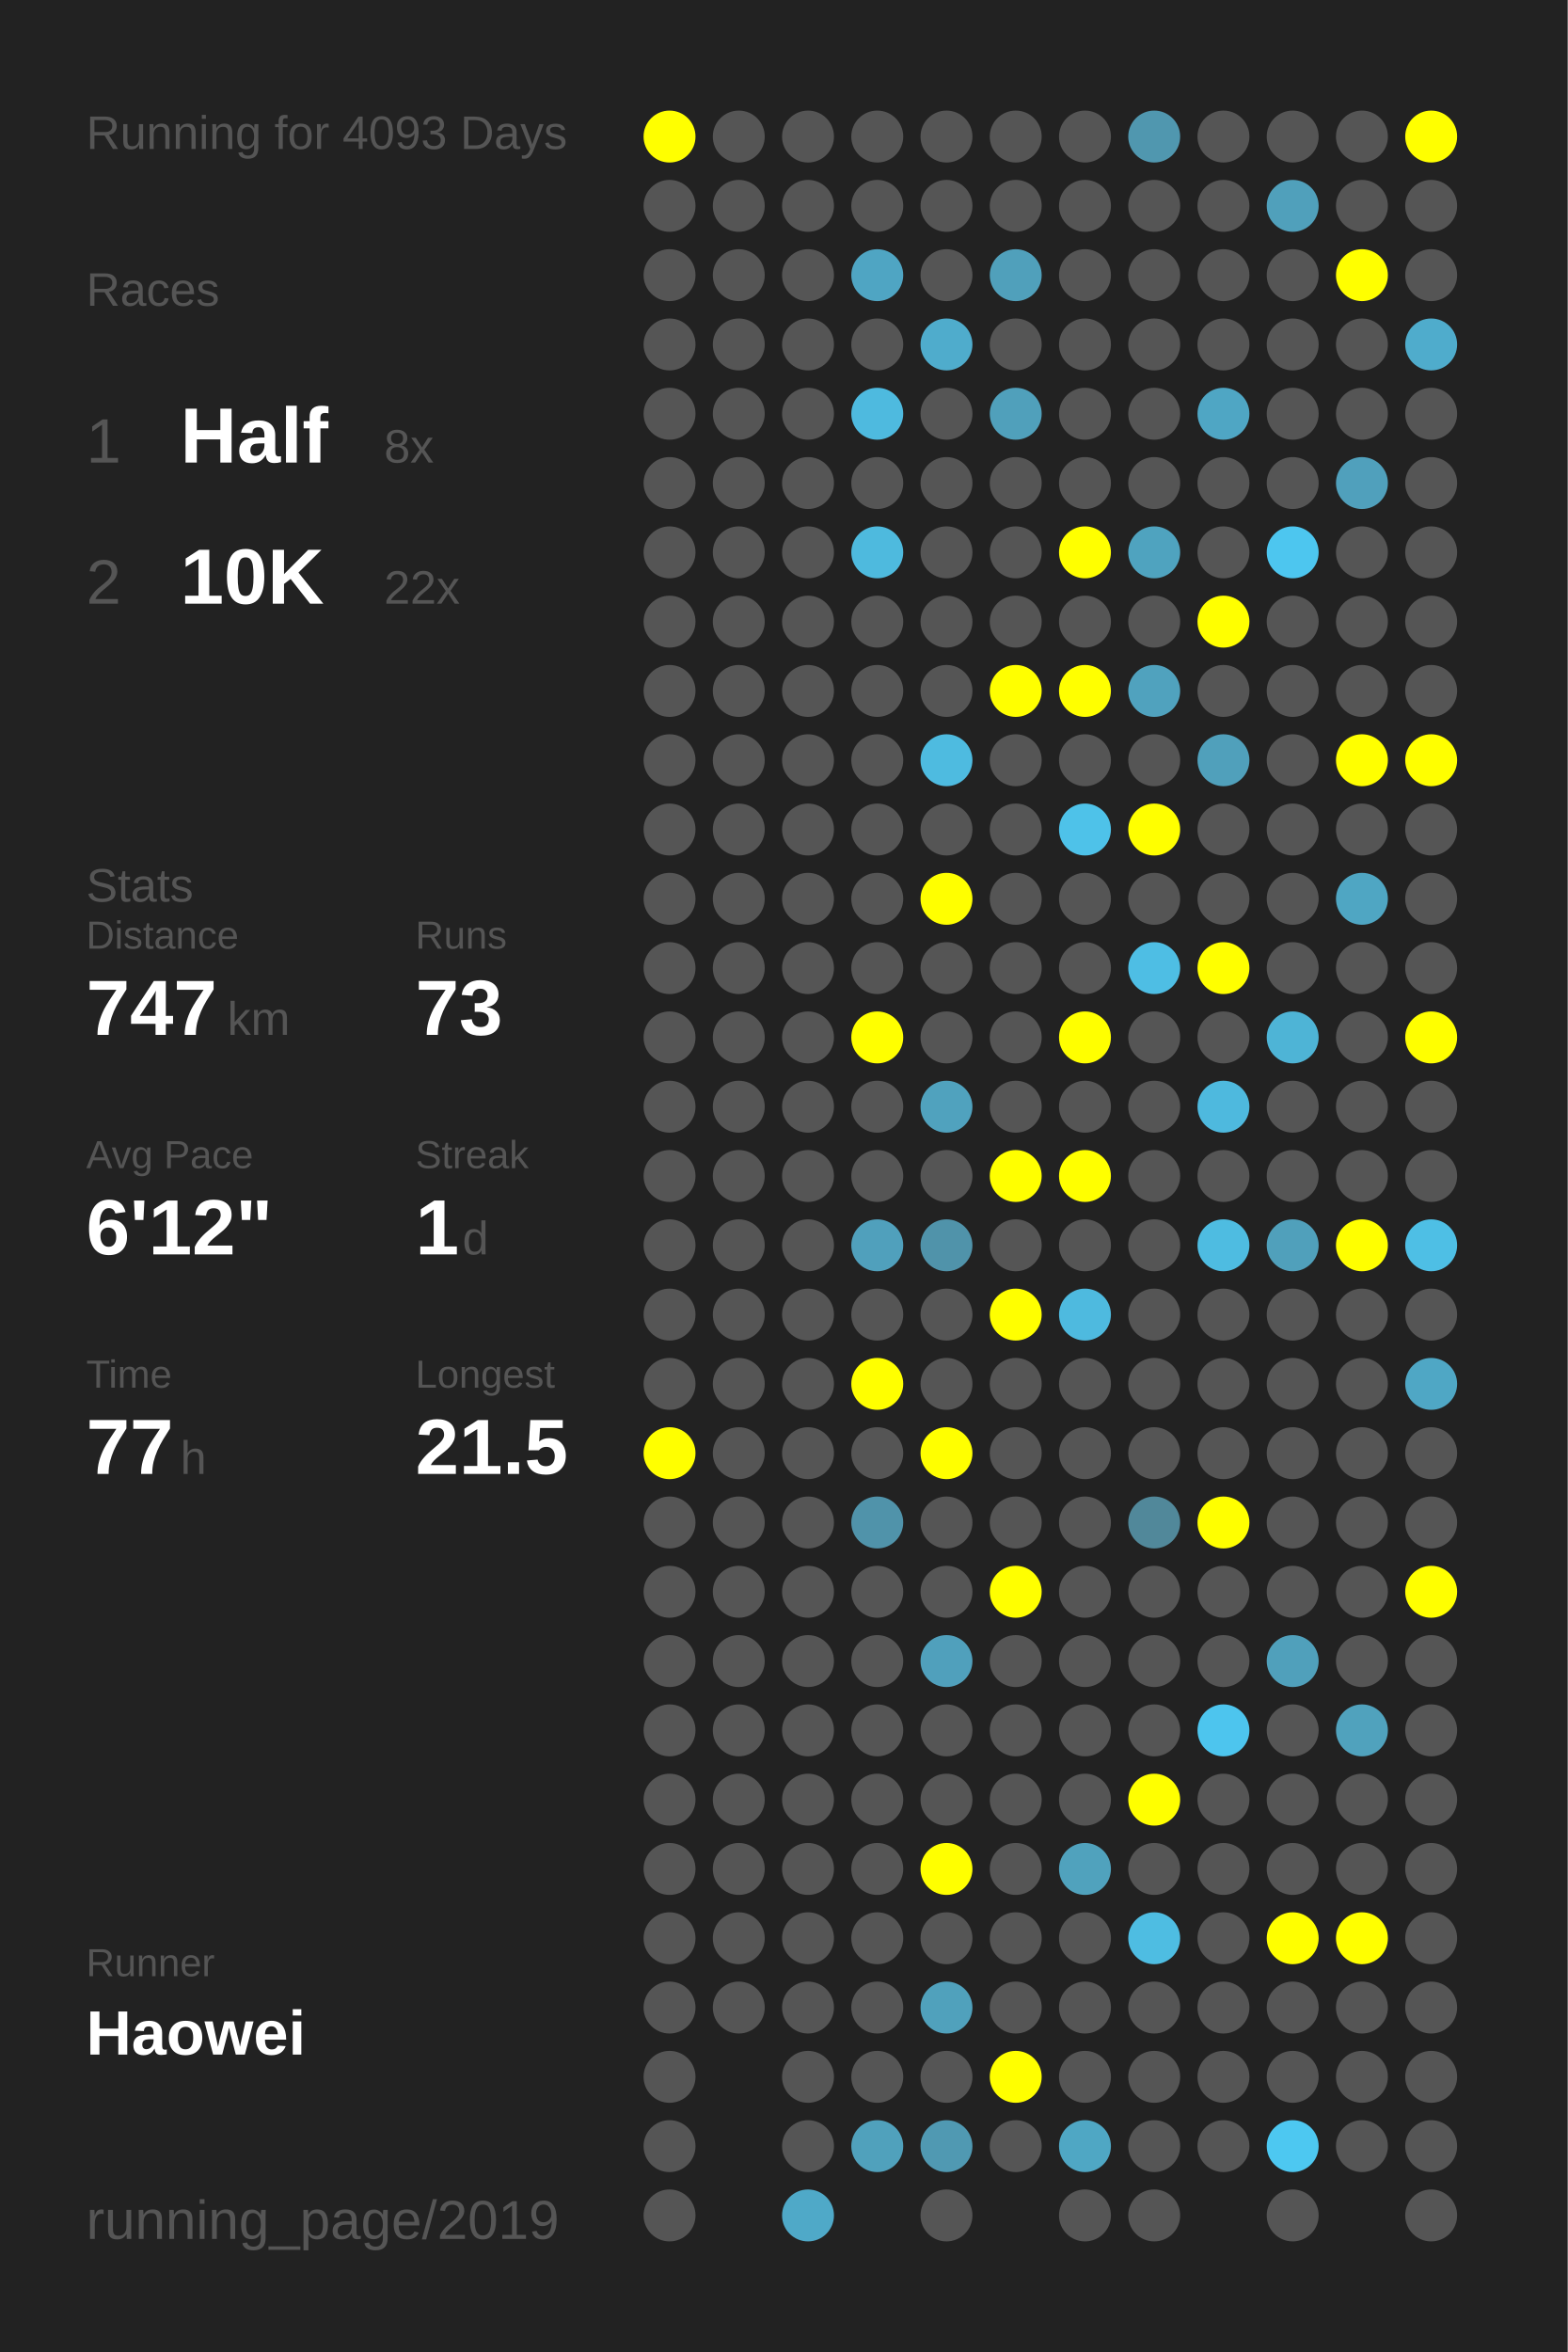
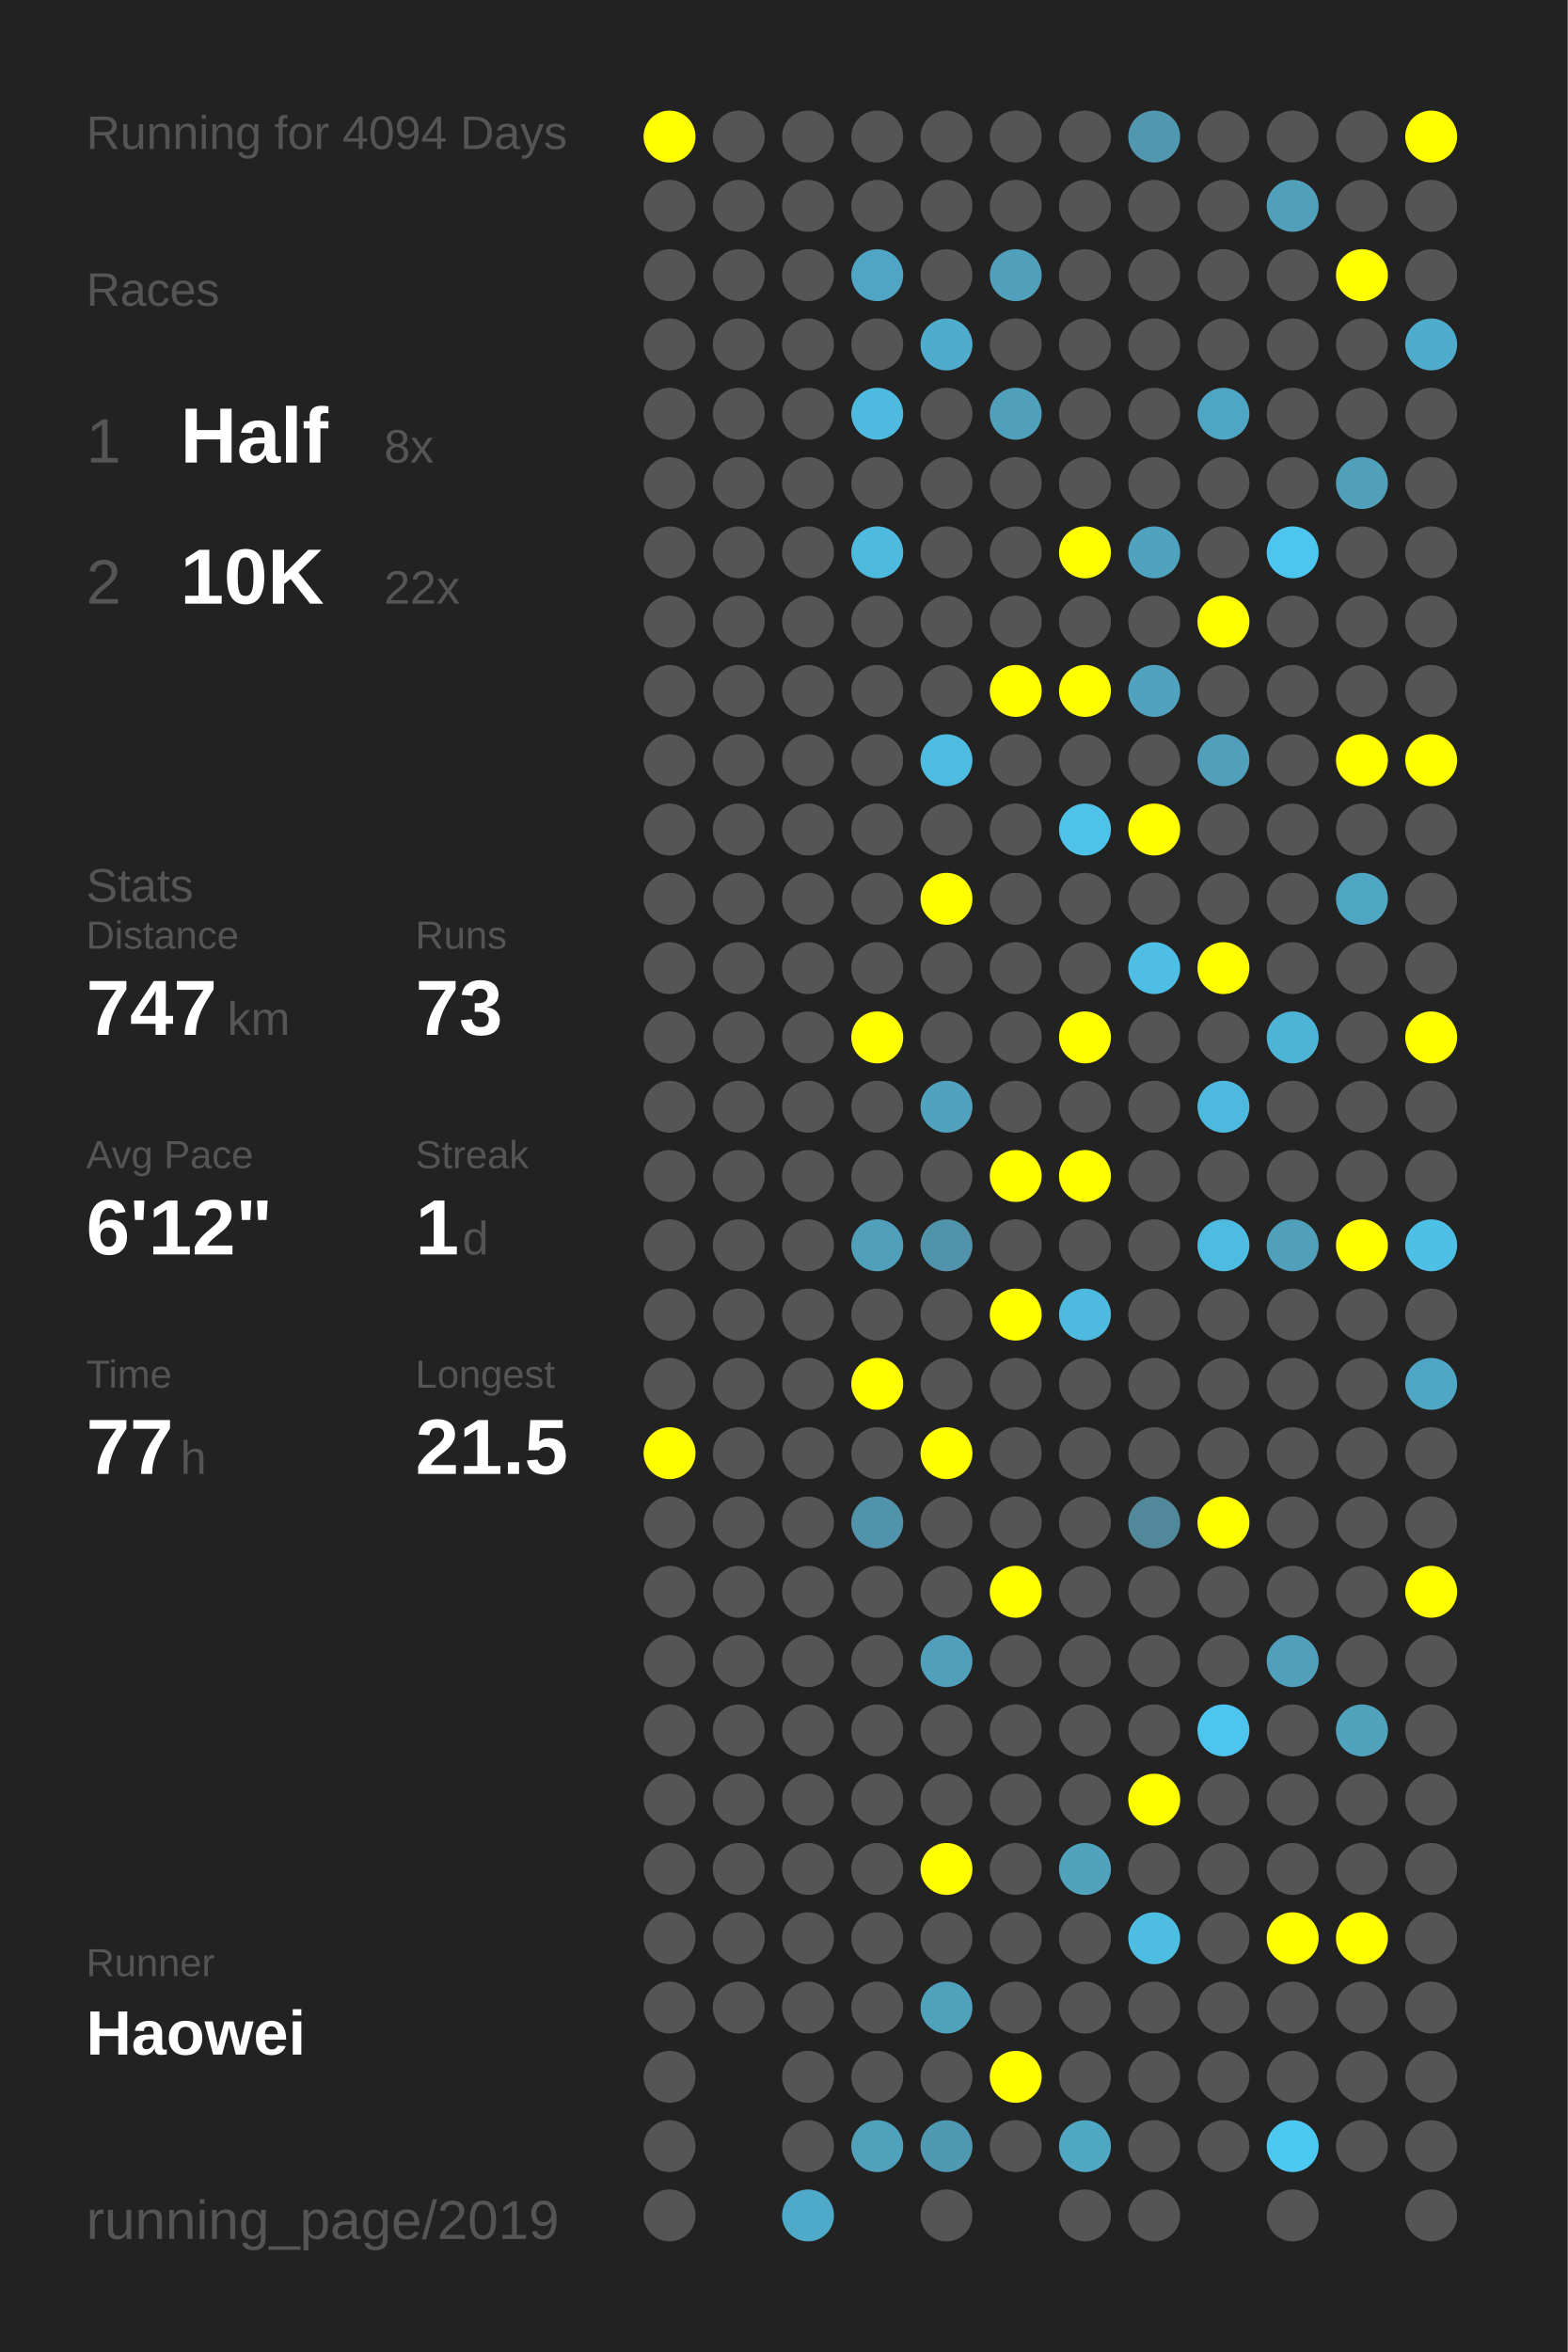
<svg xmlns="http://www.w3.org/2000/svg" baseProfile="full" height="300mm" version="1.1" viewBox="0,0,200,300" width="200mm">
  <defs />
  <rect fill="#222222" height="300" width="200" x="0" y="0" />
-   <text fill="#555555" style="font-size:6px; font-family:Arial;" x="11" y="19">Running for 4093 Days</text>
+   <text fill="#555555" style="font-size:6px; font-family:Arial;" x="11" y="19">Running for 4094 Days</text>
  <text fill="#555555" style="font-size:6px; font-family:Arial;" x="11" y="39">Races</text>
  <text fill="#555555" style="font-size:8px; font-family:Arial;" x="11" y="59">1</text>
  <text fill="#FFFFFF" style="font-size:10px; font-family:Arial; font-weight:bold;" x="23" y="59">Half</text>
  <text fill="#555555" style="font-size:6px; font-family:Arial;" x="49" y="59">8x</text>
  <text fill="#555555" style="font-size:8px; font-family:Arial;" x="11" y="77">2</text>
  <text fill="#FFFFFF" style="font-size:10px; font-family:Arial; font-weight:bold;" x="23" y="77">10K</text>
  <text fill="#555555" style="font-size:6px; font-family:Arial;" x="49" y="77">22x</text>
  <text fill="#555555" style="font-size:6px; font-family:Arial;" x="11" y="115">Stats</text>
  <text fill="#555555" style="font-size:5px; font-family:Arial;" x="11" y="121">Distance</text>
  <text fill="#FFFFFF" style="font-size:10px; font-family:Arial; font-weight:bold;" x="11" y="132">747</text>
  <text fill="#555555" style="font-size:6px; font-family:Arial;" x="29" y="132">km</text>
  <text fill="#555555" style="font-size:5px; font-family:Arial;" x="53" y="121">Runs</text>
  <text fill="#FFFFFF" style="font-size:10px; font-family:Arial; font-weight:bold;" x="53" y="132">73</text>
  <text fill="#555555" style="font-size:5px; font-family:Arial;" x="11" y="149">Avg Pace</text>
  <text fill="#FFFFFF" style="font-size:10px; font-family:Arial; font-weight:bold;" x="11" y="160">6'12"</text>
  <text fill="#555555" style="font-size:5px; font-family:Arial;" x="53" y="149">Streak</text>
  <text fill="#FFFFFF" style="font-size:10px; font-family:Arial; font-weight:bold;" x="53" y="160">1</text>
  <text fill="#555555" style="font-size:6px; font-family:Arial;" x="59" y="160">d</text>
  <text fill="#555555" style="font-size:5px; font-family:Arial;" x="11" y="177">Time</text>
  <text fill="#FFFFFF" style="font-size:10px; font-family:Arial; font-weight:bold;" x="11" y="188">77</text>
  <text fill="#555555" style="font-size:6px; font-family:Arial;" x="23" y="188">h</text>
  <text fill="#555555" style="font-size:5px; font-family:Arial;" x="53" y="177">Longest</text>
  <text fill="#FFFFFF" style="font-size:10px; font-family:Arial; font-weight:bold;" x="53" y="188">21.5</text>
  <text fill="#555555" style="font-size:5px; font-family:Arial;" x="11" y="252.065">Runner</text>
  <text fill="#FFFFFF" style="font-size:8px; font-family:Arial; font-weight:bold;" x="11" y="262.065">Haowei</text>
  <text fill="#555555" style="font-size:7px; font-family:Arial;" x="11" y="285.581">running_page/2019</text>
  <circle cx="85.417" cy="17.419" fill="#FFFF00" r="3.312" />
  <circle cx="85.417" cy="26.258" fill="#555555" r="3.312" />
  <circle cx="85.417" cy="35.097" fill="#555555" r="3.312" />
  <circle cx="85.417" cy="43.935" fill="#555555" r="3.312" />
  <circle cx="85.417" cy="52.774" fill="#555555" r="3.312" />
  <circle cx="85.417" cy="61.613" fill="#555555" r="3.312" />
  <circle cx="85.417" cy="70.452" fill="#555555" r="3.312" />
  <circle cx="85.417" cy="79.29" fill="#555555" r="3.312" />
  <circle cx="85.417" cy="88.129" fill="#555555" r="3.312" />
  <circle cx="85.417" cy="96.968" fill="#555555" r="3.312" />
  <circle cx="85.417" cy="105.806" fill="#555555" r="3.312" />
  <circle cx="85.417" cy="114.645" fill="#555555" r="3.312" />
  <circle cx="85.417" cy="123.484" fill="#555555" r="3.312" />
  <circle cx="85.417" cy="132.323" fill="#555555" r="3.312" />
  <circle cx="85.417" cy="141.161" fill="#555555" r="3.312" />
  <circle cx="85.417" cy="150" fill="#555555" r="3.312" />
  <circle cx="85.417" cy="158.839" fill="#555555" r="3.312" />
  <circle cx="85.417" cy="167.677" fill="#555555" r="3.312" />
  <circle cx="85.417" cy="176.516" fill="#555555" r="3.312" />
  <circle cx="85.417" cy="185.355" fill="#FFFF00" r="3.312" />
  <circle cx="85.417" cy="194.194" fill="#555555" r="3.312" />
  <circle cx="85.417" cy="203.032" fill="#555555" r="3.312" />
  <circle cx="85.417" cy="211.871" fill="#555555" r="3.312" />
  <circle cx="85.417" cy="220.71" fill="#555555" r="3.312" />
  <circle cx="85.417" cy="229.548" fill="#555555" r="3.312" />
  <circle cx="85.417" cy="238.387" fill="#555555" r="3.312" />
  <circle cx="85.417" cy="247.226" fill="#555555" r="3.312" />
  <circle cx="85.417" cy="256.065" fill="#555555" r="3.312" />
  <circle cx="85.417" cy="264.903" fill="#555555" r="3.312" />
  <circle cx="85.417" cy="273.742" fill="#555555" r="3.312" />
  <circle cx="85.417" cy="282.581" fill="#555555" r="3.312" />
  <circle cx="94.25" cy="17.419" fill="#555555" r="3.312" />
  <circle cx="94.25" cy="26.258" fill="#555555" r="3.312" />
  <circle cx="94.25" cy="35.097" fill="#555555" r="3.312" />
  <circle cx="94.25" cy="43.935" fill="#555555" r="3.312" />
  <circle cx="94.25" cy="52.774" fill="#555555" r="3.312" />
  <circle cx="94.25" cy="61.613" fill="#555555" r="3.312" />
  <circle cx="94.25" cy="70.452" fill="#555555" r="3.312" />
  <circle cx="94.25" cy="79.29" fill="#555555" r="3.312" />
  <circle cx="94.25" cy="88.129" fill="#555555" r="3.312" />
  <circle cx="94.25" cy="96.968" fill="#555555" r="3.312" />
  <circle cx="94.25" cy="105.806" fill="#555555" r="3.312" />
  <circle cx="94.25" cy="114.645" fill="#555555" r="3.312" />
  <circle cx="94.25" cy="123.484" fill="#555555" r="3.312" />
  <circle cx="94.25" cy="132.323" fill="#555555" r="3.312" />
  <circle cx="94.25" cy="141.161" fill="#555555" r="3.312" />
  <circle cx="94.25" cy="150" fill="#555555" r="3.312" />
  <circle cx="94.25" cy="158.839" fill="#555555" r="3.312" />
  <circle cx="94.25" cy="167.677" fill="#555555" r="3.312" />
  <circle cx="94.25" cy="176.516" fill="#555555" r="3.312" />
  <circle cx="94.25" cy="185.355" fill="#555555" r="3.312" />
  <circle cx="94.25" cy="194.194" fill="#555555" r="3.312" />
  <circle cx="94.25" cy="203.032" fill="#555555" r="3.312" />
  <circle cx="94.25" cy="211.871" fill="#555555" r="3.312" />
  <circle cx="94.25" cy="220.71" fill="#555555" r="3.312" />
  <circle cx="94.25" cy="229.548" fill="#555555" r="3.312" />
  <circle cx="94.25" cy="238.387" fill="#555555" r="3.312" />
  <circle cx="94.25" cy="247.226" fill="#555555" r="3.312" />
  <circle cx="94.25" cy="256.065" fill="#555555" r="3.312" />
  <circle cx="103.083" cy="17.419" fill="#555555" r="3.312" />
  <circle cx="103.083" cy="26.258" fill="#555555" r="3.312" />
  <circle cx="103.083" cy="35.097" fill="#555555" r="3.312" />
  <circle cx="103.083" cy="43.935" fill="#555555" r="3.312" />
  <circle cx="103.083" cy="52.774" fill="#555555" r="3.312" />
  <circle cx="103.083" cy="61.613" fill="#555555" r="3.312" />
  <circle cx="103.083" cy="70.452" fill="#555555" r="3.312" />
  <circle cx="103.083" cy="79.29" fill="#555555" r="3.312" />
  <circle cx="103.083" cy="88.129" fill="#555555" r="3.312" />
  <circle cx="103.083" cy="96.968" fill="#555555" r="3.312" />
  <circle cx="103.083" cy="105.806" fill="#555555" r="3.312" />
  <circle cx="103.083" cy="114.645" fill="#555555" r="3.312" />
  <circle cx="103.083" cy="123.484" fill="#555555" r="3.312" />
  <circle cx="103.083" cy="132.323" fill="#555555" r="3.312" />
  <circle cx="103.083" cy="141.161" fill="#555555" r="3.312" />
  <circle cx="103.083" cy="150" fill="#555555" r="3.312" />
  <circle cx="103.083" cy="158.839" fill="#555555" r="3.312" />
  <circle cx="103.083" cy="167.677" fill="#555555" r="3.312" />
  <circle cx="103.083" cy="176.516" fill="#555555" r="3.312" />
  <circle cx="103.083" cy="185.355" fill="#555555" r="3.312" />
  <circle cx="103.083" cy="194.194" fill="#555555" r="3.312" />
  <circle cx="103.083" cy="203.032" fill="#555555" r="3.312" />
  <circle cx="103.083" cy="211.871" fill="#555555" r="3.312" />
  <circle cx="103.083" cy="220.71" fill="#555555" r="3.312" />
  <circle cx="103.083" cy="229.548" fill="#555555" r="3.312" />
  <circle cx="103.083" cy="238.387" fill="#555555" r="3.312" />
  <circle cx="103.083" cy="247.226" fill="#555555" r="3.312" />
  <circle cx="103.083" cy="256.065" fill="#555555" r="3.312" />
  <circle cx="103.083" cy="264.903" fill="#555555" r="3.312" />
  <circle cx="103.083" cy="273.742" fill="#555555" r="3.312" />
  <circle cx="103.083" cy="282.581" fill="#4fa9c8" r="3.312" />
  <circle cx="111.917" cy="17.419" fill="#555555" r="3.312" />
  <circle cx="111.917" cy="26.258" fill="#555555" r="3.312" />
  <circle cx="111.917" cy="35.097" fill="#4fa5c3" r="3.312" />
  <circle cx="111.917" cy="43.935" fill="#555555" r="3.312" />
  <circle cx="111.917" cy="52.774" fill="#4ebadf" r="3.312" />
  <circle cx="111.917" cy="61.613" fill="#555555" r="3.312" />
  <circle cx="111.917" cy="70.452" fill="#4ebade" r="3.312" />
  <circle cx="111.917" cy="79.29" fill="#555555" r="3.312" />
  <circle cx="111.917" cy="88.129" fill="#555555" r="3.312" />
  <circle cx="111.917" cy="96.968" fill="#555555" r="3.312" />
  <circle cx="111.917" cy="105.806" fill="#555555" r="3.312" />
  <circle cx="111.917" cy="114.645" fill="#555555" r="3.312" />
  <circle cx="111.917" cy="123.484" fill="#555555" r="3.312" />
  <circle cx="111.917" cy="132.323" fill="#FFFF00" r="3.312" />
  <circle cx="111.917" cy="141.161" fill="#555555" r="3.312" />
  <circle cx="111.917" cy="150" fill="#555555" r="3.312" />
  <circle cx="111.917" cy="158.839" fill="#50a0bc" r="3.312" />
  <circle cx="111.917" cy="167.677" fill="#555555" r="3.312" />
  <circle cx="111.917" cy="176.516" fill="#FFFF00" r="3.312" />
  <circle cx="111.917" cy="185.355" fill="#555555" r="3.312" />
  <circle cx="111.917" cy="194.194" fill="#5093aa" r="3.312" />
  <circle cx="111.917" cy="203.032" fill="#555555" r="3.312" />
  <circle cx="111.917" cy="211.871" fill="#555555" r="3.312" />
  <circle cx="111.917" cy="220.71" fill="#555555" r="3.312" />
  <circle cx="111.917" cy="229.548" fill="#555555" r="3.312" />
  <circle cx="111.917" cy="238.387" fill="#555555" r="3.312" />
  <circle cx="111.917" cy="247.226" fill="#555555" r="3.312" />
  <circle cx="111.917" cy="256.065" fill="#555555" r="3.312" />
  <circle cx="111.917" cy="264.903" fill="#555555" r="3.312" />
  <circle cx="111.917" cy="273.742" fill="#50a1bc" r="3.312" />
  <circle cx="120.75" cy="17.419" fill="#555555" r="3.312" />
  <circle cx="120.75" cy="26.258" fill="#555555" r="3.312" />
  <circle cx="120.75" cy="35.097" fill="#555555" r="3.312" />
  <circle cx="120.75" cy="43.935" fill="#4faccc" r="3.312" />
  <circle cx="120.75" cy="52.774" fill="#555555" r="3.312" />
  <circle cx="120.75" cy="61.613" fill="#555555" r="3.312" />
  <circle cx="120.75" cy="70.452" fill="#555555" r="3.312" />
  <circle cx="120.75" cy="79.29" fill="#555555" r="3.312" />
  <circle cx="120.75" cy="88.129" fill="#555555" r="3.312" />
  <circle cx="120.75" cy="96.968" fill="#4ebbe0" r="3.312" />
  <circle cx="120.75" cy="105.806" fill="#555555" r="3.312" />
  <circle cx="120.75" cy="114.645" fill="#FFFF00" r="3.312" />
  <circle cx="120.75" cy="123.484" fill="#555555" r="3.312" />
  <circle cx="120.75" cy="132.323" fill="#555555" r="3.312" />
  <circle cx="120.75" cy="141.161" fill="#50a2be" r="3.312" />
  <circle cx="120.75" cy="150" fill="#555555" r="3.312" />
  <circle cx="120.75" cy="158.839" fill="#5093aa" r="3.312" />
  <circle cx="120.75" cy="167.677" fill="#555555" r="3.312" />
  <circle cx="120.75" cy="176.516" fill="#555555" r="3.312" />
  <circle cx="120.75" cy="185.355" fill="#FFFF00" r="3.312" />
  <circle cx="120.75" cy="194.194" fill="#555555" r="3.312" />
  <circle cx="120.75" cy="203.032" fill="#555555" r="3.312" />
  <circle cx="120.75" cy="211.871" fill="#50a0bc" r="3.312" />
  <circle cx="120.75" cy="220.71" fill="#555555" r="3.312" />
  <circle cx="120.75" cy="229.548" fill="#555555" r="3.312" />
  <circle cx="120.75" cy="238.387" fill="#FFFF00" r="3.312" />
  <circle cx="120.75" cy="247.226" fill="#555555" r="3.312" />
  <circle cx="120.75" cy="256.065" fill="#50a1bc" r="3.312" />
  <circle cx="120.75" cy="264.903" fill="#555555" r="3.312" />
  <circle cx="120.75" cy="273.742" fill="#5099b2" r="3.312" />
  <circle cx="120.75" cy="282.581" fill="#555555" r="3.312" />
  <circle cx="129.583" cy="17.419" fill="#555555" r="3.312" />
  <circle cx="129.583" cy="26.258" fill="#555555" r="3.312" />
  <circle cx="129.583" cy="35.097" fill="#50a0bb" r="3.312" />
  <circle cx="129.583" cy="43.935" fill="#555555" r="3.312" />
  <circle cx="129.583" cy="52.774" fill="#50a0bb" r="3.312" />
  <circle cx="129.583" cy="61.613" fill="#555555" r="3.312" />
  <circle cx="129.583" cy="70.452" fill="#555555" r="3.312" />
  <circle cx="129.583" cy="79.29" fill="#555555" r="3.312" />
  <circle cx="129.583" cy="88.129" fill="#FFFF00" r="3.312" />
  <circle cx="129.583" cy="96.968" fill="#555555" r="3.312" />
  <circle cx="129.583" cy="105.806" fill="#555555" r="3.312" />
  <circle cx="129.583" cy="114.645" fill="#555555" r="3.312" />
  <circle cx="129.583" cy="123.484" fill="#555555" r="3.312" />
  <circle cx="129.583" cy="132.323" fill="#555555" r="3.312" />
  <circle cx="129.583" cy="141.161" fill="#555555" r="3.312" />
  <circle cx="129.583" cy="150" fill="#FFFF00" r="3.312" />
  <circle cx="129.583" cy="158.839" fill="#555555" r="3.312" />
  <circle cx="129.583" cy="167.677" fill="#FFFF00" r="3.312" />
  <circle cx="129.583" cy="176.516" fill="#555555" r="3.312" />
  <circle cx="129.583" cy="185.355" fill="#555555" r="3.312" />
  <circle cx="129.583" cy="194.194" fill="#555555" r="3.312" />
  <circle cx="129.583" cy="203.032" fill="#FFFF00" r="3.312" />
  <circle cx="129.583" cy="211.871" fill="#555555" r="3.312" />
  <circle cx="129.583" cy="220.71" fill="#555555" r="3.312" />
  <circle cx="129.583" cy="229.548" fill="#555555" r="3.312" />
  <circle cx="129.583" cy="238.387" fill="#555555" r="3.312" />
  <circle cx="129.583" cy="247.226" fill="#555555" r="3.312" />
  <circle cx="129.583" cy="256.065" fill="#555555" r="3.312" />
  <circle cx="129.583" cy="264.903" fill="#FFFF00" r="3.312" />
  <circle cx="129.583" cy="273.742" fill="#555555" r="3.312" />
  <circle cx="138.417" cy="17.419" fill="#555555" r="3.312" />
  <circle cx="138.417" cy="26.258" fill="#555555" r="3.312" />
  <circle cx="138.417" cy="35.097" fill="#555555" r="3.312" />
  <circle cx="138.417" cy="43.935" fill="#555555" r="3.312" />
  <circle cx="138.417" cy="52.774" fill="#555555" r="3.312" />
  <circle cx="138.417" cy="61.613" fill="#555555" r="3.312" />
  <circle cx="138.417" cy="70.452" fill="#FFFF00" r="3.312" />
  <circle cx="138.417" cy="79.29" fill="#555555" r="3.312" />
  <circle cx="138.417" cy="88.129" fill="#FFFF00" r="3.312" />
  <circle cx="138.417" cy="96.968" fill="#555555" r="3.312" />
  <circle cx="138.417" cy="105.806" fill="#4ec2e9" r="3.312" />
  <circle cx="138.417" cy="114.645" fill="#555555" r="3.312" />
  <circle cx="138.417" cy="123.484" fill="#555555" r="3.312" />
  <circle cx="138.417" cy="132.323" fill="#FFFF00" r="3.312" />
  <circle cx="138.417" cy="141.161" fill="#555555" r="3.312" />
  <circle cx="138.417" cy="150" fill="#FFFF00" r="3.312" />
  <circle cx="138.417" cy="158.839" fill="#555555" r="3.312" />
  <circle cx="138.417" cy="167.677" fill="#4ebadf" r="3.312" />
  <circle cx="138.417" cy="176.516" fill="#555555" r="3.312" />
  <circle cx="138.417" cy="185.355" fill="#555555" r="3.312" />
  <circle cx="138.417" cy="194.194" fill="#555555" r="3.312" />
  <circle cx="138.417" cy="203.032" fill="#555555" r="3.312" />
  <circle cx="138.417" cy="211.871" fill="#555555" r="3.312" />
  <circle cx="138.417" cy="220.71" fill="#555555" r="3.312" />
  <circle cx="138.417" cy="229.548" fill="#555555" r="3.312" />
  <circle cx="138.417" cy="238.387" fill="#50a2bd" r="3.312" />
  <circle cx="138.417" cy="247.226" fill="#555555" r="3.312" />
  <circle cx="138.417" cy="256.065" fill="#555555" r="3.312" />
  <circle cx="138.417" cy="264.903" fill="#555555" r="3.312" />
  <circle cx="138.417" cy="273.742" fill="#4fa7c4" r="3.312" />
  <circle cx="138.417" cy="282.581" fill="#555555" r="3.312" />
  <circle cx="147.25" cy="17.419" fill="#5097af" r="3.312" />
  <circle cx="147.25" cy="26.258" fill="#555555" r="3.312" />
  <circle cx="147.25" cy="35.097" fill="#555555" r="3.312" />
  <circle cx="147.25" cy="43.935" fill="#555555" r="3.312" />
  <circle cx="147.25" cy="52.774" fill="#555555" r="3.312" />
  <circle cx="147.25" cy="61.613" fill="#555555" r="3.312" />
  <circle cx="147.25" cy="70.452" fill="#4fa3bf" r="3.312" />
  <circle cx="147.25" cy="79.29" fill="#555555" r="3.312" />
  <circle cx="147.25" cy="88.129" fill="#50a2be" r="3.312" />
  <circle cx="147.25" cy="96.968" fill="#555555" r="3.312" />
  <circle cx="147.25" cy="105.806" fill="#FFFF00" r="3.312" />
  <circle cx="147.25" cy="114.645" fill="#555555" r="3.312" />
  <circle cx="147.25" cy="123.484" fill="#4ebee4" r="3.312" />
  <circle cx="147.25" cy="132.323" fill="#555555" r="3.312" />
  <circle cx="147.25" cy="141.161" fill="#555555" r="3.312" />
  <circle cx="147.25" cy="150" fill="#555555" r="3.312" />
  <circle cx="147.25" cy="158.839" fill="#555555" r="3.312" />
  <circle cx="147.25" cy="167.677" fill="#555555" r="3.312" />
  <circle cx="147.25" cy="176.516" fill="#555555" r="3.312" />
  <circle cx="147.25" cy="185.355" fill="#555555" r="3.312" />
  <circle cx="147.25" cy="194.194" fill="#51889a" r="3.312" />
  <circle cx="147.25" cy="203.032" fill="#555555" r="3.312" />
  <circle cx="147.25" cy="211.871" fill="#555555" r="3.312" />
  <circle cx="147.25" cy="220.71" fill="#555555" r="3.312" />
  <circle cx="147.25" cy="229.548" fill="#FFFF00" r="3.312" />
  <circle cx="147.25" cy="238.387" fill="#555555" r="3.312" />
  <circle cx="147.25" cy="247.226" fill="#4ebde2" r="3.312" />
  <circle cx="147.25" cy="256.065" fill="#555555" r="3.312" />
  <circle cx="147.25" cy="264.903" fill="#555555" r="3.312" />
  <circle cx="147.25" cy="273.742" fill="#555555" r="3.312" />
  <circle cx="147.25" cy="282.581" fill="#555555" r="3.312" />
  <circle cx="156.083" cy="17.419" fill="#555555" r="3.312" />
  <circle cx="156.083" cy="26.258" fill="#555555" r="3.312" />
  <circle cx="156.083" cy="35.097" fill="#555555" r="3.312" />
  <circle cx="156.083" cy="43.935" fill="#555555" r="3.312" />
  <circle cx="156.083" cy="52.774" fill="#4fa6c4" r="3.312" />
  <circle cx="156.083" cy="61.613" fill="#555555" r="3.312" />
  <circle cx="156.083" cy="70.452" fill="#555555" r="3.312" />
  <circle cx="156.083" cy="79.29" fill="#FFFF00" r="3.312" />
  <circle cx="156.083" cy="88.129" fill="#555555" r="3.312" />
  <circle cx="156.083" cy="96.968" fill="#50a0bb" r="3.312" />
  <circle cx="156.083" cy="105.806" fill="#555555" r="3.312" />
  <circle cx="156.083" cy="114.645" fill="#555555" r="3.312" />
  <circle cx="156.083" cy="123.484" fill="#FFFF00" r="3.312" />
  <circle cx="156.083" cy="132.323" fill="#555555" r="3.312" />
  <circle cx="156.083" cy="141.161" fill="#4eb9de" r="3.312" />
  <circle cx="156.083" cy="150" fill="#555555" r="3.312" />
  <circle cx="156.083" cy="158.839" fill="#4ebce1" r="3.312" />
  <circle cx="156.083" cy="167.677" fill="#555555" r="3.312" />
  <circle cx="156.083" cy="176.516" fill="#555555" r="3.312" />
  <circle cx="156.083" cy="185.355" fill="#555555" r="3.312" />
  <circle cx="156.083" cy="194.194" fill="#FFFF00" r="3.312" />
  <circle cx="156.083" cy="203.032" fill="#555555" r="3.312" />
  <circle cx="156.083" cy="211.871" fill="#555555" r="3.312" />
  <circle cx="156.083" cy="220.71" fill="#4dc5ee" r="3.312" />
  <circle cx="156.083" cy="229.548" fill="#555555" r="3.312" />
  <circle cx="156.083" cy="238.387" fill="#555555" r="3.312" />
  <circle cx="156.083" cy="247.226" fill="#555555" r="3.312" />
  <circle cx="156.083" cy="256.065" fill="#555555" r="3.312" />
  <circle cx="156.083" cy="264.903" fill="#555555" r="3.312" />
  <circle cx="156.083" cy="273.742" fill="#555555" r="3.312" />
  <circle cx="164.917" cy="17.419" fill="#555555" r="3.312" />
  <circle cx="164.917" cy="26.258" fill="#50a0bb" r="3.312" />
  <circle cx="164.917" cy="35.097" fill="#555555" r="3.312" />
  <circle cx="164.917" cy="43.935" fill="#555555" r="3.312" />
  <circle cx="164.917" cy="52.774" fill="#555555" r="3.312" />
  <circle cx="164.917" cy="61.613" fill="#555555" r="3.312" />
  <circle cx="164.917" cy="70.452" fill="#4dc6ef" r="3.312" />
  <circle cx="164.917" cy="79.29" fill="#555555" r="3.312" />
  <circle cx="164.917" cy="88.129" fill="#555555" r="3.312" />
  <circle cx="164.917" cy="96.968" fill="#555555" r="3.312" />
  <circle cx="164.917" cy="105.806" fill="#555555" r="3.312" />
  <circle cx="164.917" cy="114.645" fill="#555555" r="3.312" />
  <circle cx="164.917" cy="123.484" fill="#555555" r="3.312" />
  <circle cx="164.917" cy="132.323" fill="#4eb4d6" r="3.312" />
  <circle cx="164.917" cy="141.161" fill="#555555" r="3.312" />
  <circle cx="164.917" cy="150" fill="#555555" r="3.312" />
  <circle cx="164.917" cy="158.839" fill="#50a0bb" r="3.312" />
  <circle cx="164.917" cy="167.677" fill="#555555" r="3.312" />
  <circle cx="164.917" cy="176.516" fill="#555555" r="3.312" />
  <circle cx="164.917" cy="185.355" fill="#555555" r="3.312" />
  <circle cx="164.917" cy="194.194" fill="#555555" r="3.312" />
  <circle cx="164.917" cy="203.032" fill="#555555" r="3.312" />
  <circle cx="164.917" cy="211.871" fill="#50a0bb" r="3.312" />
  <circle cx="164.917" cy="220.71" fill="#555555" r="3.312" />
  <circle cx="164.917" cy="229.548" fill="#555555" r="3.312" />
  <circle cx="164.917" cy="238.387" fill="#555555" r="3.312" />
  <circle cx="164.917" cy="247.226" fill="#FFFF00" r="3.312" />
  <circle cx="164.917" cy="256.065" fill="#555555" r="3.312" />
  <circle cx="164.917" cy="264.903" fill="#555555" r="3.312" />
  <circle cx="164.917" cy="273.742" fill="#4dc8f1" r="3.312" />
  <circle cx="164.917" cy="282.581" fill="#555555" r="3.312" />
  <circle cx="173.75" cy="17.419" fill="#555555" r="3.312" />
  <circle cx="173.75" cy="26.258" fill="#555555" r="3.312" />
  <circle cx="173.75" cy="35.097" fill="#FFFF00" r="3.312" />
  <circle cx="173.75" cy="43.935" fill="#555555" r="3.312" />
  <circle cx="173.75" cy="52.774" fill="#555555" r="3.312" />
  <circle cx="173.75" cy="61.613" fill="#50a0bc" r="3.312" />
  <circle cx="173.75" cy="70.452" fill="#555555" r="3.312" />
  <circle cx="173.75" cy="79.29" fill="#555555" r="3.312" />
  <circle cx="173.75" cy="88.129" fill="#555555" r="3.312" />
  <circle cx="173.75" cy="96.968" fill="#FFFF00" r="3.312" />
  <circle cx="173.75" cy="105.806" fill="#555555" r="3.312" />
  <circle cx="173.75" cy="114.645" fill="#4fa6c3" r="3.312" />
  <circle cx="173.75" cy="123.484" fill="#555555" r="3.312" />
  <circle cx="173.75" cy="132.323" fill="#555555" r="3.312" />
  <circle cx="173.75" cy="141.161" fill="#555555" r="3.312" />
  <circle cx="173.75" cy="150" fill="#555555" r="3.312" />
  <circle cx="173.75" cy="158.839" fill="#FFFF00" r="3.312" />
  <circle cx="173.75" cy="167.677" fill="#555555" r="3.312" />
  <circle cx="173.75" cy="176.516" fill="#555555" r="3.312" />
  <circle cx="173.75" cy="185.355" fill="#555555" r="3.312" />
  <circle cx="173.75" cy="194.194" fill="#555555" r="3.312" />
  <circle cx="173.75" cy="203.032" fill="#555555" r="3.312" />
  <circle cx="173.75" cy="211.871" fill="#555555" r="3.312" />
  <circle cx="173.75" cy="220.71" fill="#50a2bd" r="3.312" />
  <circle cx="173.75" cy="229.548" fill="#555555" r="3.312" />
  <circle cx="173.75" cy="238.387" fill="#555555" r="3.312" />
  <circle cx="173.75" cy="247.226" fill="#FFFF00" r="3.312" />
  <circle cx="173.75" cy="256.065" fill="#555555" r="3.312" />
  <circle cx="173.75" cy="264.903" fill="#555555" r="3.312" />
  <circle cx="173.75" cy="273.742" fill="#555555" r="3.312" />
  <circle cx="182.583" cy="17.419" fill="#FFFF00" r="3.312" />
  <circle cx="182.583" cy="26.258" fill="#555555" r="3.312" />
  <circle cx="182.583" cy="35.097" fill="#555555" r="3.312" />
  <circle cx="182.583" cy="43.935" fill="#4faccc" r="3.312" />
  <circle cx="182.583" cy="52.774" fill="#555555" r="3.312" />
  <circle cx="182.583" cy="61.613" fill="#555555" r="3.312" />
  <circle cx="182.583" cy="70.452" fill="#555555" r="3.312" />
  <circle cx="182.583" cy="79.29" fill="#555555" r="3.312" />
  <circle cx="182.583" cy="88.129" fill="#555555" r="3.312" />
  <circle cx="182.583" cy="96.968" fill="#FFFF00" r="3.312" />
  <circle cx="182.583" cy="105.806" fill="#555555" r="3.312" />
  <circle cx="182.583" cy="114.645" fill="#555555" r="3.312" />
  <circle cx="182.583" cy="123.484" fill="#555555" r="3.312" />
  <circle cx="182.583" cy="132.323" fill="#FFFF00" r="3.312" />
  <circle cx="182.583" cy="141.161" fill="#555555" r="3.312" />
  <circle cx="182.583" cy="150" fill="#555555" r="3.312" />
  <circle cx="182.583" cy="158.839" fill="#4ebfe5" r="3.312" />
  <circle cx="182.583" cy="167.677" fill="#555555" r="3.312" />
  <circle cx="182.583" cy="176.516" fill="#4fa7c5" r="3.312" />
  <circle cx="182.583" cy="185.355" fill="#555555" r="3.312" />
  <circle cx="182.583" cy="194.194" fill="#555555" r="3.312" />
  <circle cx="182.583" cy="203.032" fill="#FFFF00" r="3.312" />
  <circle cx="182.583" cy="211.871" fill="#555555" r="3.312" />
  <circle cx="182.583" cy="220.71" fill="#555555" r="3.312" />
  <circle cx="182.583" cy="229.548" fill="#555555" r="3.312" />
  <circle cx="182.583" cy="238.387" fill="#555555" r="3.312" />
  <circle cx="182.583" cy="247.226" fill="#555555" r="3.312" />
  <circle cx="182.583" cy="256.065" fill="#555555" r="3.312" />
  <circle cx="182.583" cy="264.903" fill="#555555" r="3.312" />
  <circle cx="182.583" cy="273.742" fill="#555555" r="3.312" />
  <circle cx="182.583" cy="282.581" fill="#555555" r="3.312" />
</svg>
